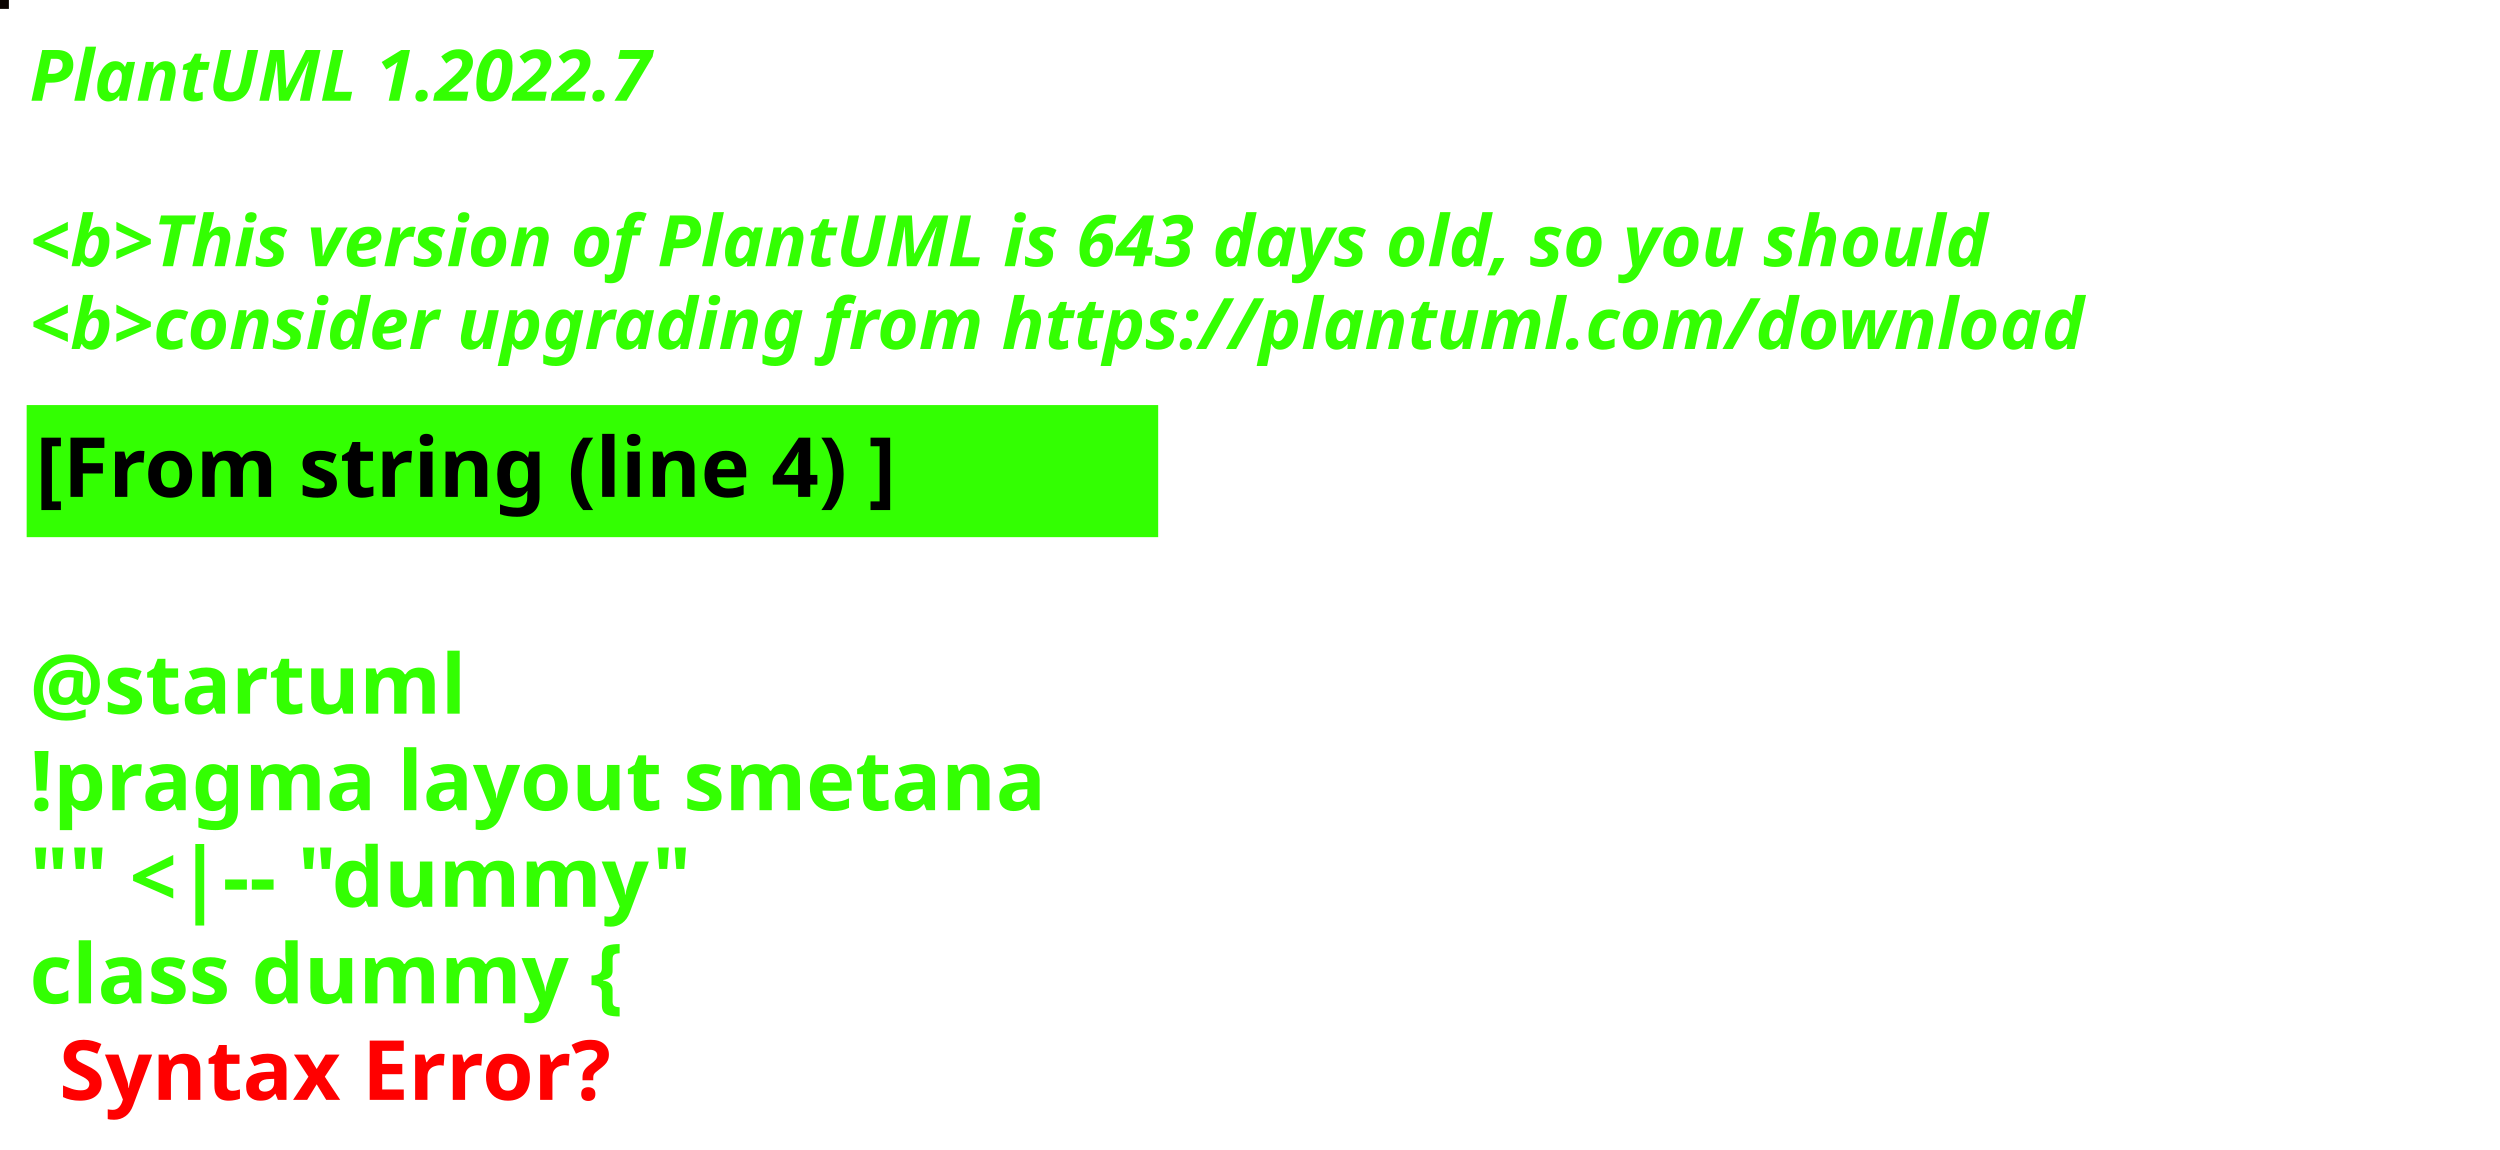
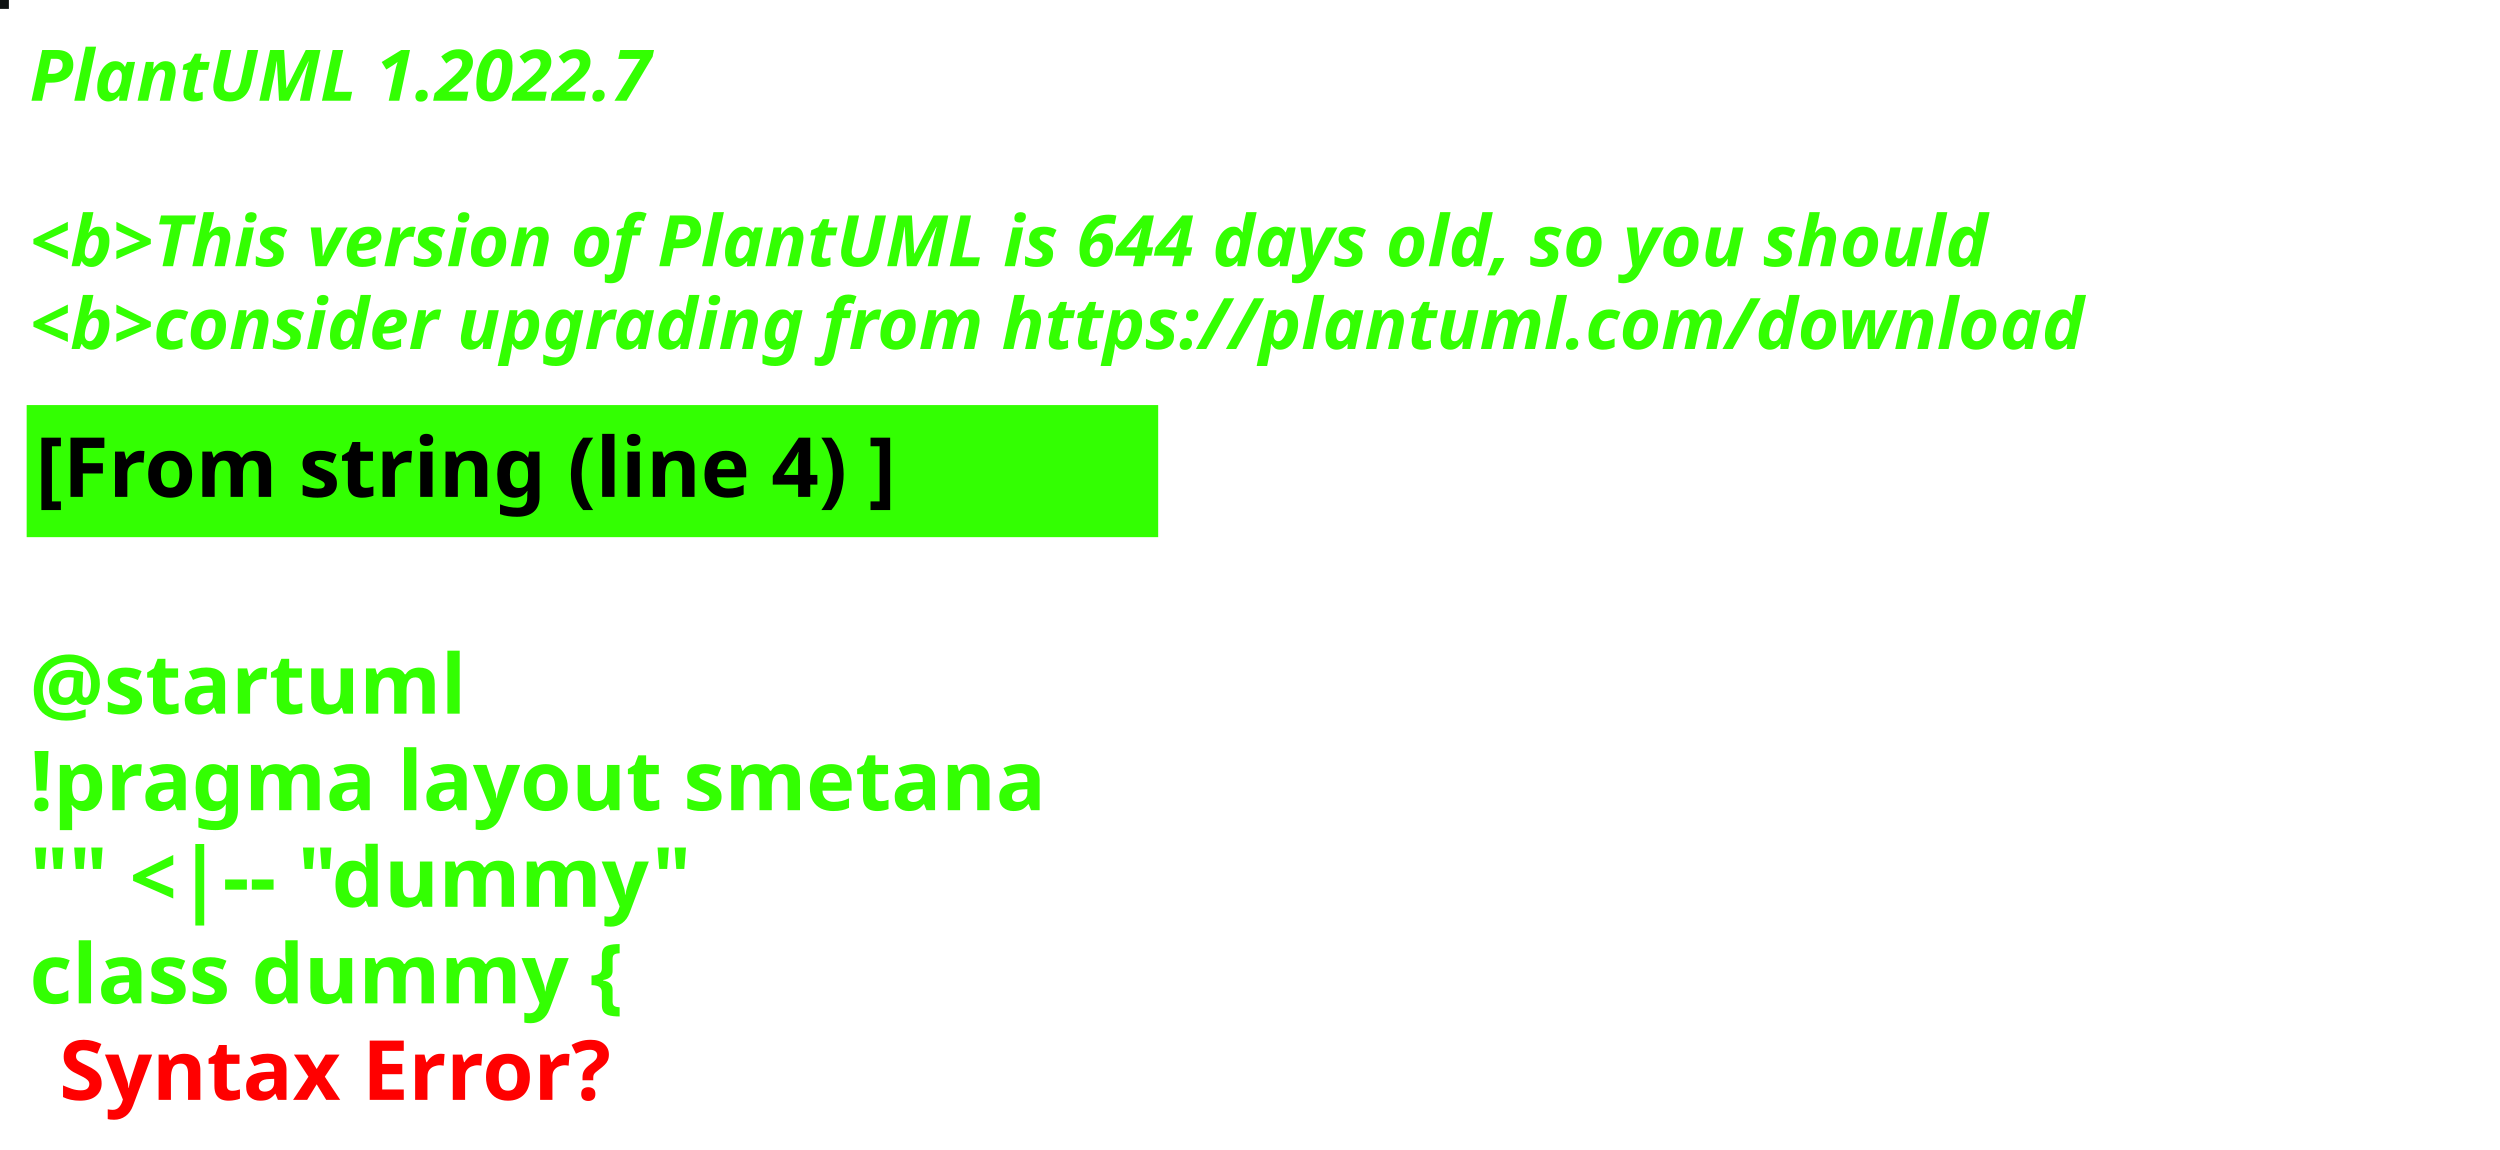
<svg xmlns="http://www.w3.org/2000/svg" contentStyleType="text/css" height="194px" preserveAspectRatio="none" style="width:422px;height:194px;background:#000000;" version="1.1" viewBox="0 0 422 194" width="422px" zoomAndPan="magnify">
  <defs />
  <g>
-     <rect fill="#0B0401" height="1" style="stroke:#0B0401;stroke-width:1.0;" width="1" x="0" y="0" />
+     <rect fill="#0F1313" height="1" style="stroke:#0F1313;stroke-width:1.0;" width="1" x="0" y="0" />
    <text fill="#33FF02" font-family="sans-serif" font-size="12" font-style="italic" font-weight="bold" lengthAdjust="spacing" textLength="127" x="5" y="17">PlantUML 1.2022.7</text>
    <text fill="#33FF02" font-family="sans-serif" font-size="12" font-style="italic" font-weight="bold" lengthAdjust="spacing" textLength="4" x="5" y="30.969"> </text>
-     <text fill="#33FF02" font-family="sans-serif" font-size="12" font-style="italic" font-weight="bold" lengthAdjust="spacing" textLength="399" x="5" y="44.938">&lt;b&gt;This version of PlantUML is 643 days old, so you should</text>
+     <text fill="#33FF02" font-family="sans-serif" font-size="12" font-style="italic" font-weight="bold" lengthAdjust="spacing" textLength="399" x="5" y="44.938">&lt;b&gt;This version of PlantUML is 644 days old, so you should</text>
    <text fill="#33FF02" font-family="sans-serif" font-size="12" font-style="italic" font-weight="bold" lengthAdjust="spacing" textLength="408" x="5" y="58.906">&lt;b&gt;consider upgrading from https://plantuml.com/download</text>
    <rect fill="#33FF02" height="21.297" style="stroke:#33FF02;stroke-width:1.0;" width="190" x="5" y="68.875" />
    <text fill="#000000" font-family="sans-serif" font-size="14" font-weight="bold" lengthAdjust="spacing" textLength="168" x="6" y="83.875">[From string (line 4) ]</text>
    <text fill="#33FF02" font-family="sans-serif" font-size="14" font-weight="bold" lengthAdjust="spacing" textLength="5" x="5" y="104.172"> </text>
    <text fill="#33FF02" font-family="sans-serif" font-size="14" font-weight="bold" lengthAdjust="spacing" textLength="79" x="5" y="120.469">@startuml</text>
    <text fill="#33FF02" font-family="sans-serif" font-size="14" font-weight="bold" lengthAdjust="spacing" textLength="190" x="5" y="136.766">!pragma layout smetana</text>
    <text fill="#33FF02" font-family="sans-serif" font-size="14" font-weight="bold" lengthAdjust="spacing" textLength="124" x="5" y="153.062">"" &lt;|-- "dummy"</text>
    <text fill="#33FF02" font-family="sans-serif" font-size="14" font-weight="bold" lengthAdjust="spacing" text-decoration="wavy underline" textLength="117" x="5" y="169.359">class dummy {</text>
    <text fill="#FF0000" font-family="sans-serif" font-size="14" font-weight="bold" lengthAdjust="spacing" textLength="106" x="10" y="185.656">Syntax Error?</text>
  </g>
</svg>
